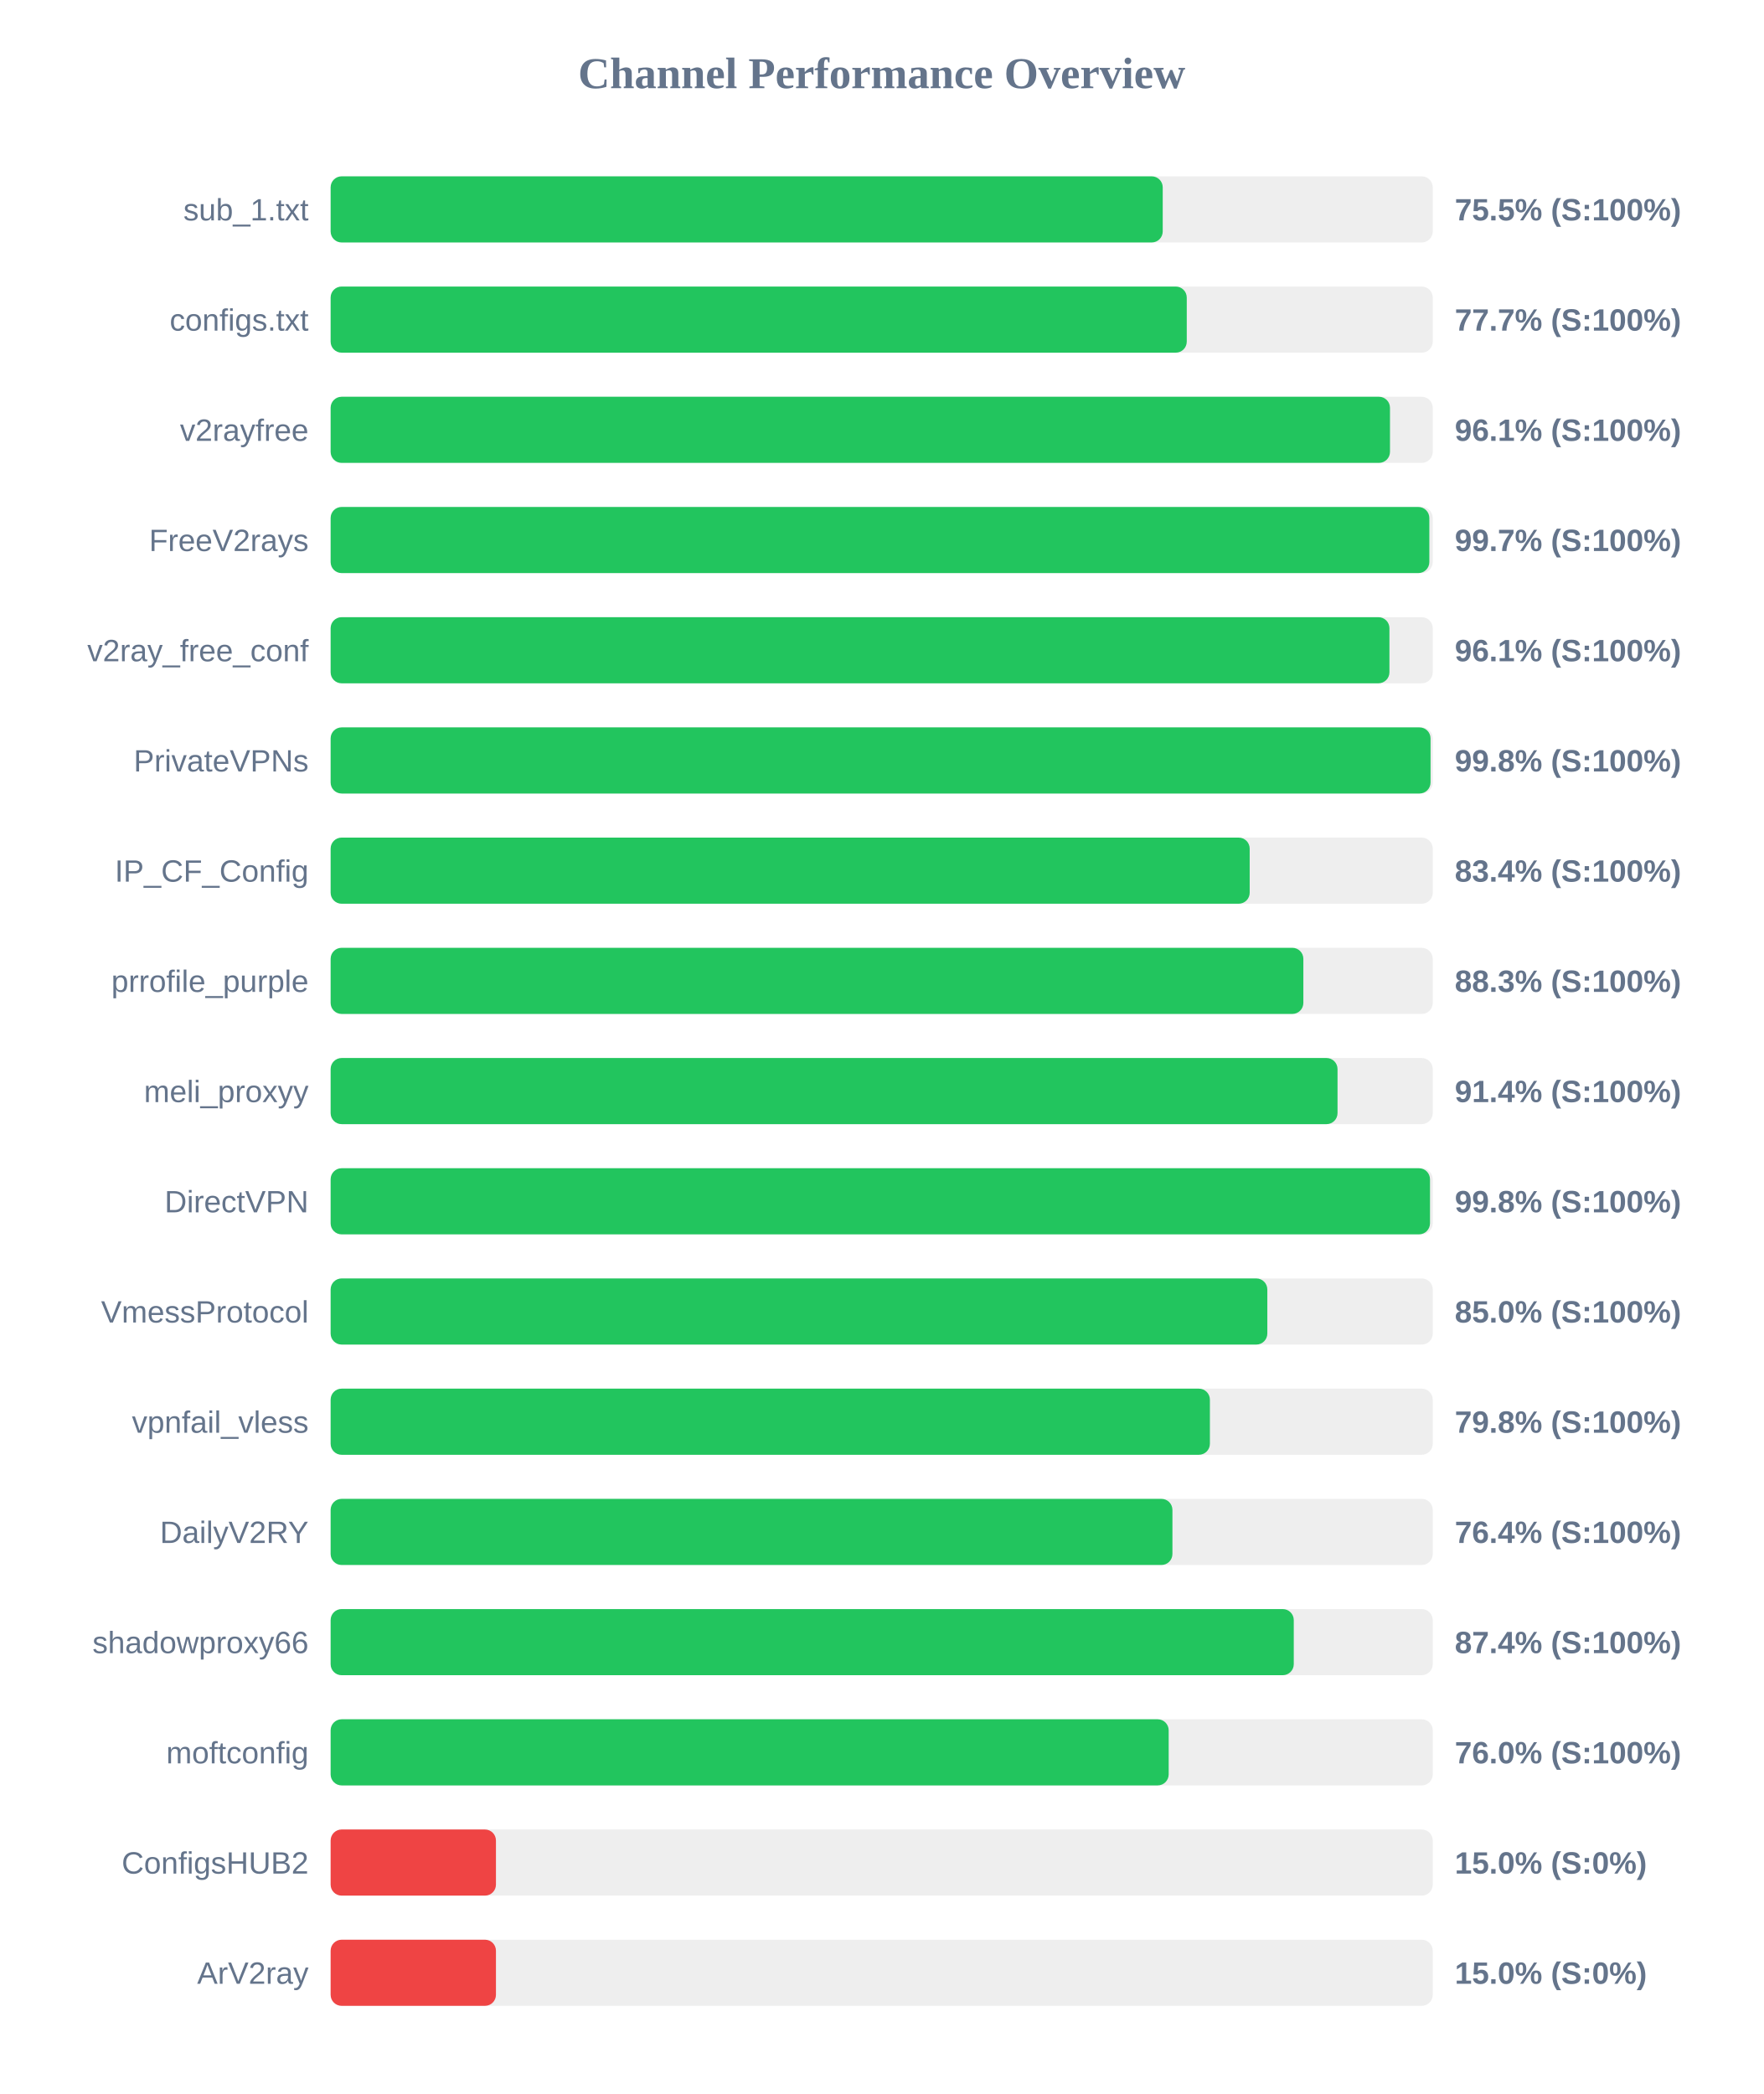
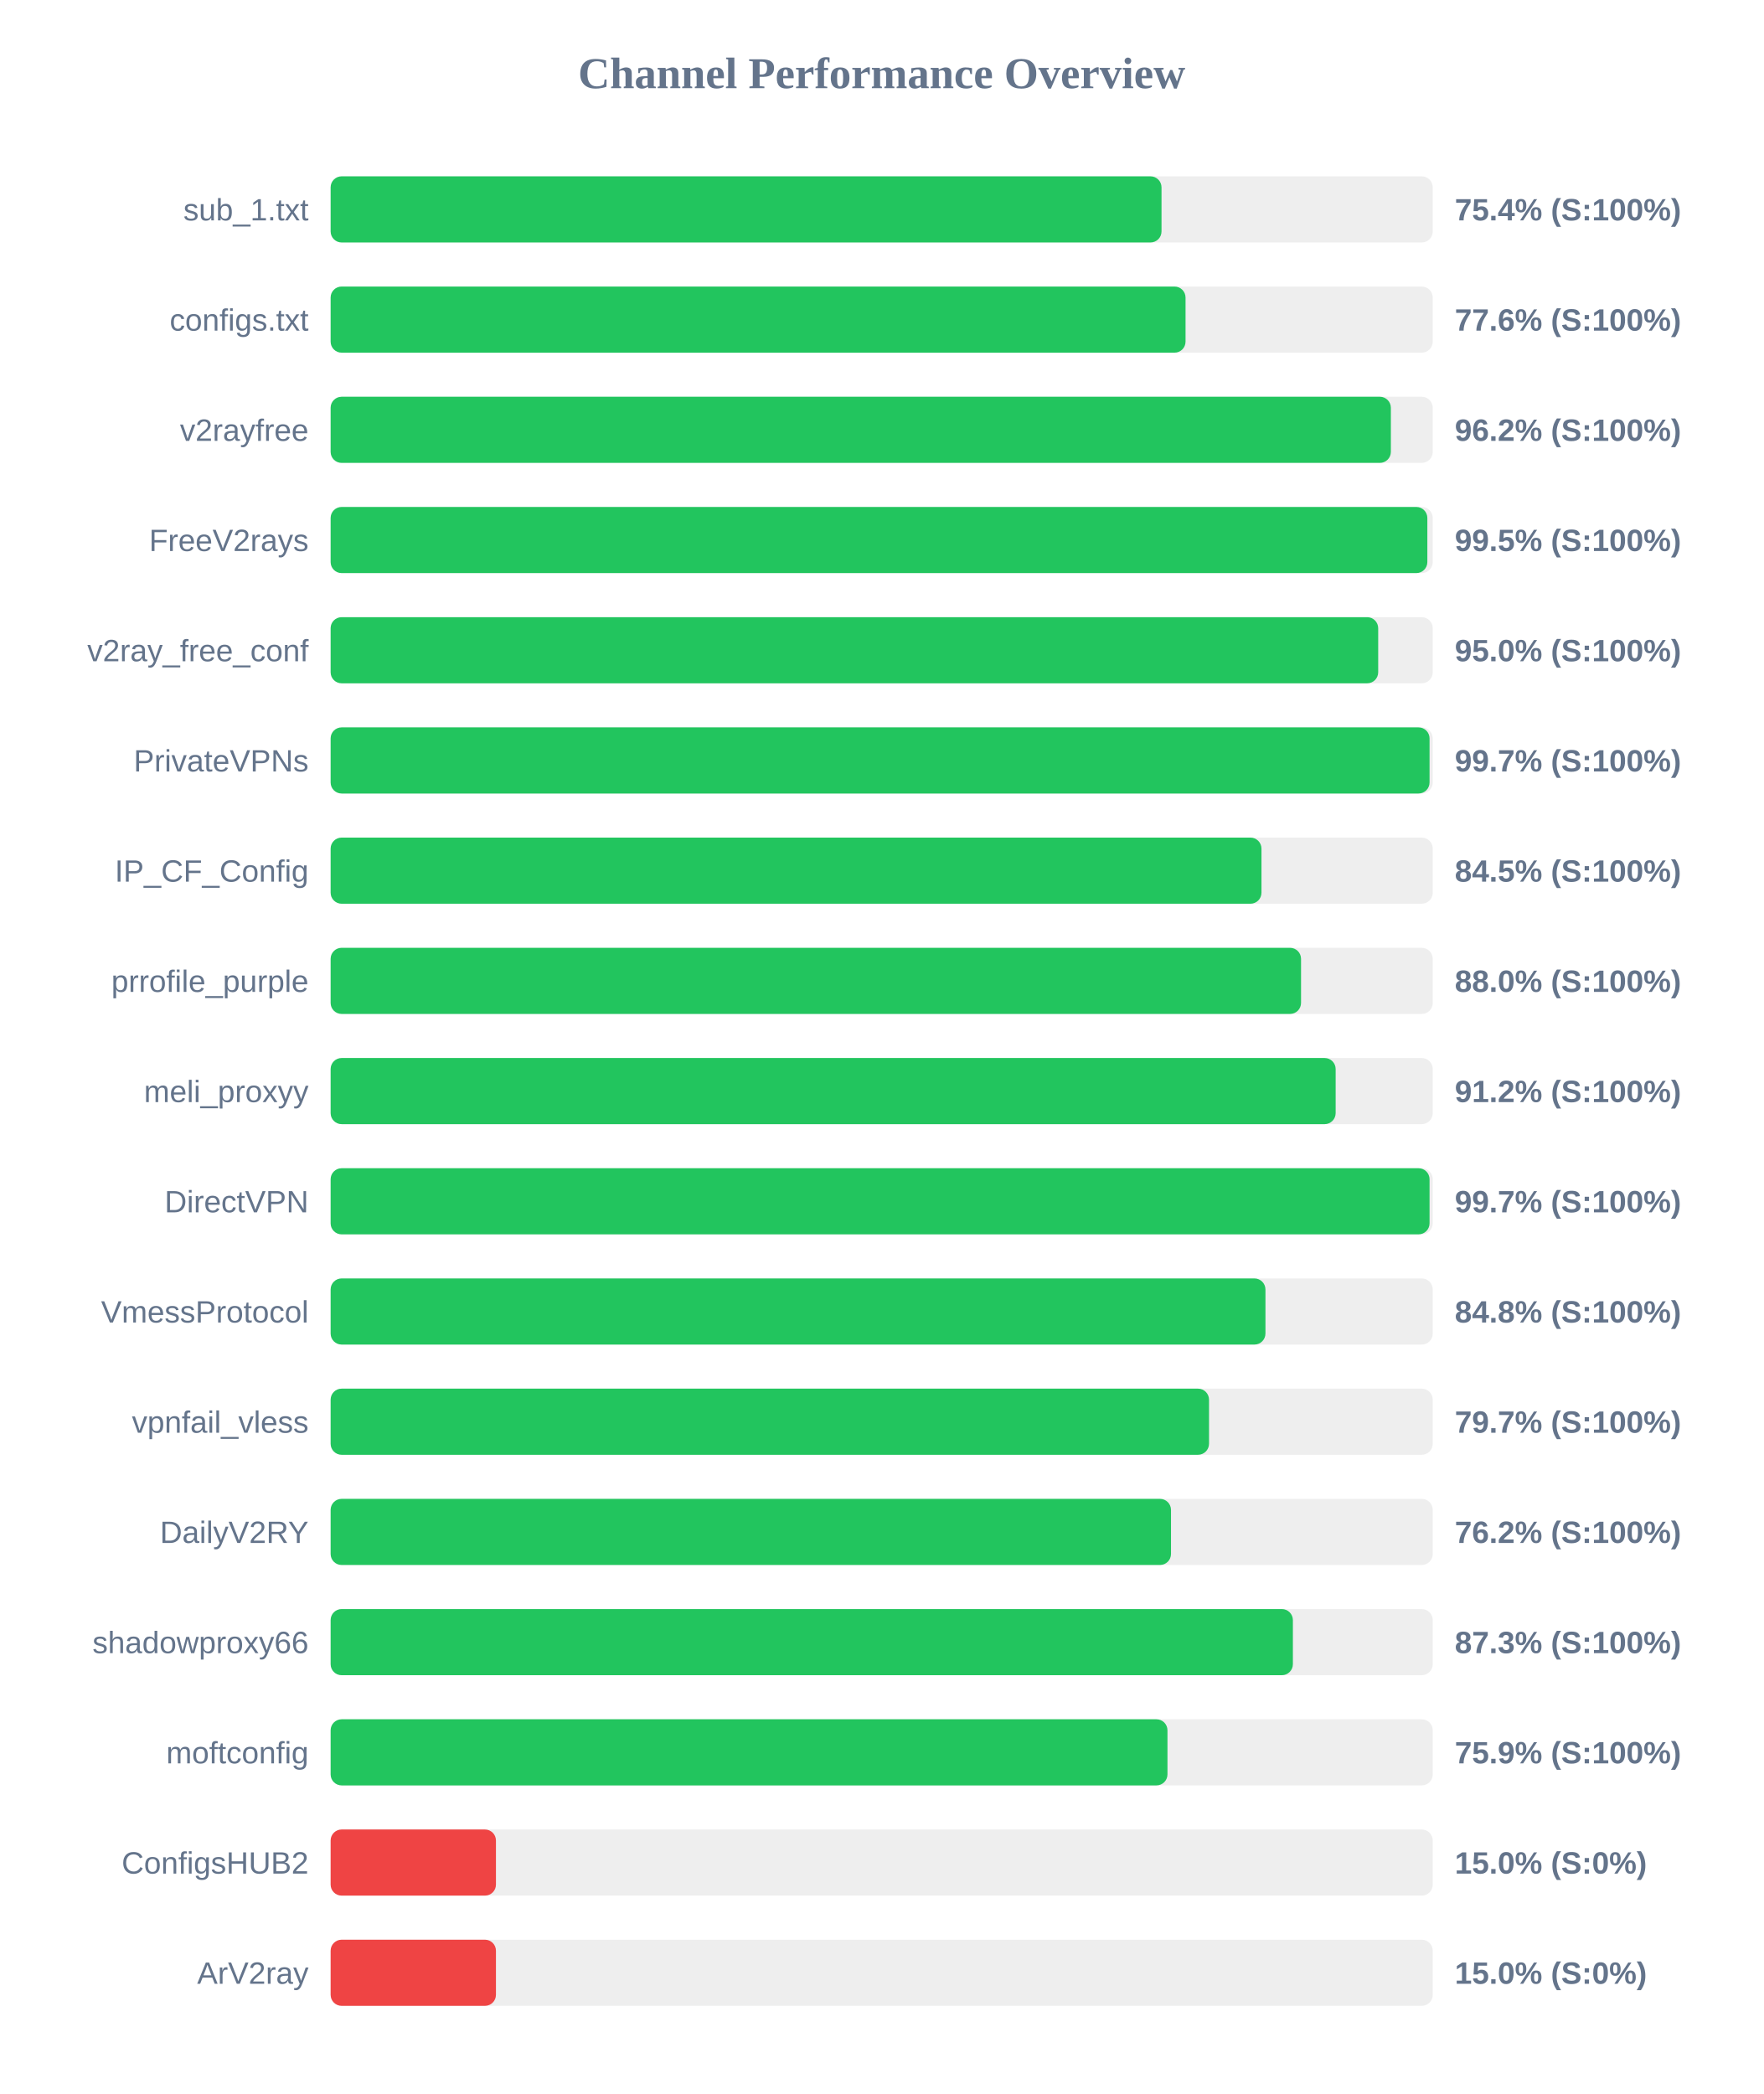
<svg xmlns="http://www.w3.org/2000/svg" width="800" height="950" version="1.1">
  <style>
        .row { font: 14px Arial; fill: #64748b; }
        .score { font: bold 14px Arial; fill: #64748b; }
    </style>
  <text x="400" y="40" text-anchor="middle" font-size="20px" font-weight="bold" fill="#64748b">Channel Performance Overview</text>
  <rect x="150" y="80" width="500" height="30" fill="#eee" rx="5" />
-   <rect x="150" y="80" width="377.5" height="30" fill="#22c55e" rx="5" />
+   <rect x="150" y="80" width="376.95" height="30" fill="#22c55e" rx="5" />
  <text x="140" y="100" text-anchor="end" class="row">sub_1.txt</text>
-   <text x="660" y="100" text-anchor="start" class="score">75.5% (S:100%)</text>
+   <text x="660" y="100" text-anchor="start" class="score">75.4% (S:100%)</text>
  <rect x="150" y="130" width="500" height="30" fill="#eee" rx="5" />
-   <rect x="150" y="130" width="388.4" height="30" fill="#22c55e" rx="5" />
+   <rect x="150" y="130" width="387.85" height="30" fill="#22c55e" rx="5" />
  <text x="140" y="150" text-anchor="end" class="row">configs.txt</text>
-   <text x="660" y="150" text-anchor="start" class="score">77.7% (S:100%)</text>
+   <text x="660" y="150" text-anchor="start" class="score">77.6% (S:100%)</text>
  <rect x="150" y="180" width="500" height="30" fill="#eee" rx="5" />
-   <rect x="150" y="180" width="480.6" height="30" fill="#22c55e" rx="5" />
+   <rect x="150" y="180" width="481.0" height="30" fill="#22c55e" rx="5" />
  <text x="140" y="200" text-anchor="end" class="row">v2rayfree</text>
-   <text x="660" y="200" text-anchor="start" class="score">96.1% (S:100%)</text>
+   <text x="660" y="200" text-anchor="start" class="score">96.2% (S:100%)</text>
  <rect x="150" y="230" width="500" height="30" fill="#eee" rx="5" />
-   <rect x="150" y="230" width="498.45" height="30" fill="#22c55e" rx="5" />
+   <rect x="150" y="230" width="497.55" height="30" fill="#22c55e" rx="5" />
  <text x="140" y="250" text-anchor="end" class="row">FreeV2rays</text>
-   <text x="660" y="250" text-anchor="start" class="score">99.7% (S:100%)</text>
+   <text x="660" y="250" text-anchor="start" class="score">99.5% (S:100%)</text>
  <rect x="150" y="280" width="500" height="30" fill="#eee" rx="5" />
-   <rect x="150" y="280" width="480.35" height="30" fill="#22c55e" rx="5" />
+   <rect x="150" y="280" width="475.25" height="30" fill="#22c55e" rx="5" />
  <text x="140" y="300" text-anchor="end" class="row">v2ray_free_conf</text>
-   <text x="660" y="300" text-anchor="start" class="score">96.1% (S:100%)</text>
+   <text x="660" y="300" text-anchor="start" class="score">95.0% (S:100%)</text>
  <rect x="150" y="330" width="500" height="30" fill="#eee" rx="5" />
-   <rect x="150" y="330" width="499.0" height="30" fill="#22c55e" rx="5" />
+   <rect x="150" y="330" width="498.55" height="30" fill="#22c55e" rx="5" />
  <text x="140" y="350" text-anchor="end" class="row">PrivateVPNs</text>
-   <text x="660" y="350" text-anchor="start" class="score">99.8% (S:100%)</text>
+   <text x="660" y="350" text-anchor="start" class="score">99.7% (S:100%)</text>
  <rect x="150" y="380" width="500" height="30" fill="#eee" rx="5" />
-   <rect x="150" y="380" width="416.95" height="30" fill="#22c55e" rx="5" />
+   <rect x="150" y="380" width="422.3" height="30" fill="#22c55e" rx="5" />
  <text x="140" y="400" text-anchor="end" class="row">IP_CF_Config</text>
-   <text x="660" y="400" text-anchor="start" class="score">83.4% (S:100%)</text>
+   <text x="660" y="400" text-anchor="start" class="score">84.5% (S:100%)</text>
  <rect x="150" y="430" width="500" height="30" fill="#eee" rx="5" />
-   <rect x="150" y="430" width="441.3" height="30" fill="#22c55e" rx="5" />
+   <rect x="150" y="430" width="440.25" height="30" fill="#22c55e" rx="5" />
  <text x="140" y="450" text-anchor="end" class="row">prrofile_purple</text>
-   <text x="660" y="450" text-anchor="start" class="score">88.3% (S:100%)</text>
+   <text x="660" y="450" text-anchor="start" class="score">88.0% (S:100%)</text>
  <rect x="150" y="480" width="500" height="30" fill="#eee" rx="5" />
-   <rect x="150" y="480" width="456.8" height="30" fill="#22c55e" rx="5" />
+   <rect x="150" y="480" width="455.95" height="30" fill="#22c55e" rx="5" />
  <text x="140" y="500" text-anchor="end" class="row">meli_proxyy</text>
-   <text x="660" y="500" text-anchor="start" class="score">91.4% (S:100%)</text>
+   <text x="660" y="500" text-anchor="start" class="score">91.2% (S:100%)</text>
  <rect x="150" y="530" width="500" height="30" fill="#eee" rx="5" />
-   <rect x="150" y="530" width="498.75" height="30" fill="#22c55e" rx="5" />
+   <rect x="150" y="530" width="498.55" height="30" fill="#22c55e" rx="5" />
  <text x="140" y="550" text-anchor="end" class="row">DirectVPN</text>
-   <text x="660" y="550" text-anchor="start" class="score">99.8% (S:100%)</text>
+   <text x="660" y="550" text-anchor="start" class="score">99.7% (S:100%)</text>
  <rect x="150" y="580" width="500" height="30" fill="#eee" rx="5" />
-   <rect x="150" y="580" width="424.95" height="30" fill="#22c55e" rx="5" />
+   <rect x="150" y="580" width="424.1" height="30" fill="#22c55e" rx="5" />
  <text x="140" y="600" text-anchor="end" class="row">VmessProtocol</text>
-   <text x="660" y="600" text-anchor="start" class="score">85.0% (S:100%)</text>
+   <text x="660" y="600" text-anchor="start" class="score">84.8% (S:100%)</text>
  <rect x="150" y="630" width="500" height="30" fill="#eee" rx="5" />
-   <rect x="150" y="630" width="398.9" height="30" fill="#22c55e" rx="5" />
+   <rect x="150" y="630" width="398.5" height="30" fill="#22c55e" rx="5" />
  <text x="140" y="650" text-anchor="end" class="row">vpnfail_vless</text>
-   <text x="660" y="650" text-anchor="start" class="score">79.8% (S:100%)</text>
+   <text x="660" y="650" text-anchor="start" class="score">79.7% (S:100%)</text>
  <rect x="150" y="680" width="500" height="30" fill="#eee" rx="5" />
-   <rect x="150" y="680" width="381.9" height="30" fill="#22c55e" rx="5" />
+   <rect x="150" y="680" width="381.25" height="30" fill="#22c55e" rx="5" />
  <text x="140" y="700" text-anchor="end" class="row">DailyV2RY</text>
-   <text x="660" y="700" text-anchor="start" class="score">76.4% (S:100%)</text>
+   <text x="660" y="700" text-anchor="start" class="score">76.2% (S:100%)</text>
  <rect x="150" y="730" width="500" height="30" fill="#eee" rx="5" />
-   <rect x="150" y="730" width="436.95" height="30" fill="#22c55e" rx="5" />
+   <rect x="150" y="730" width="436.55" height="30" fill="#22c55e" rx="5" />
  <text x="140" y="750" text-anchor="end" class="row">shadowproxy66</text>
-   <text x="660" y="750" text-anchor="start" class="score">87.4% (S:100%)</text>
+   <text x="660" y="750" text-anchor="start" class="score">87.3% (S:100%)</text>
  <rect x="150" y="780" width="500" height="30" fill="#eee" rx="5" />
-   <rect x="150" y="780" width="380.2" height="30" fill="#22c55e" rx="5" />
+   <rect x="150" y="780" width="379.65" height="30" fill="#22c55e" rx="5" />
  <text x="140" y="800" text-anchor="end" class="row">moftconfig</text>
-   <text x="660" y="800" text-anchor="start" class="score">76.0% (S:100%)</text>
+   <text x="660" y="800" text-anchor="start" class="score">75.9% (S:100%)</text>
  <rect x="150" y="830" width="500" height="30" fill="#eee" rx="5" />
  <rect x="150" y="830" width="75.0" height="30" fill="#ef4444" rx="5" />
  <text x="140" y="850" text-anchor="end" class="row">ConfigsHUB2</text>
  <text x="660" y="850" text-anchor="start" class="score">15.0% (S:0%)</text>
  <rect x="150" y="880" width="500" height="30" fill="#eee" rx="5" />
  <rect x="150" y="880" width="75.0" height="30" fill="#ef4444" rx="5" />
  <text x="140" y="900" text-anchor="end" class="row">ArV2ray</text>
  <text x="660" y="900" text-anchor="start" class="score">15.0% (S:0%)</text>
</svg>
